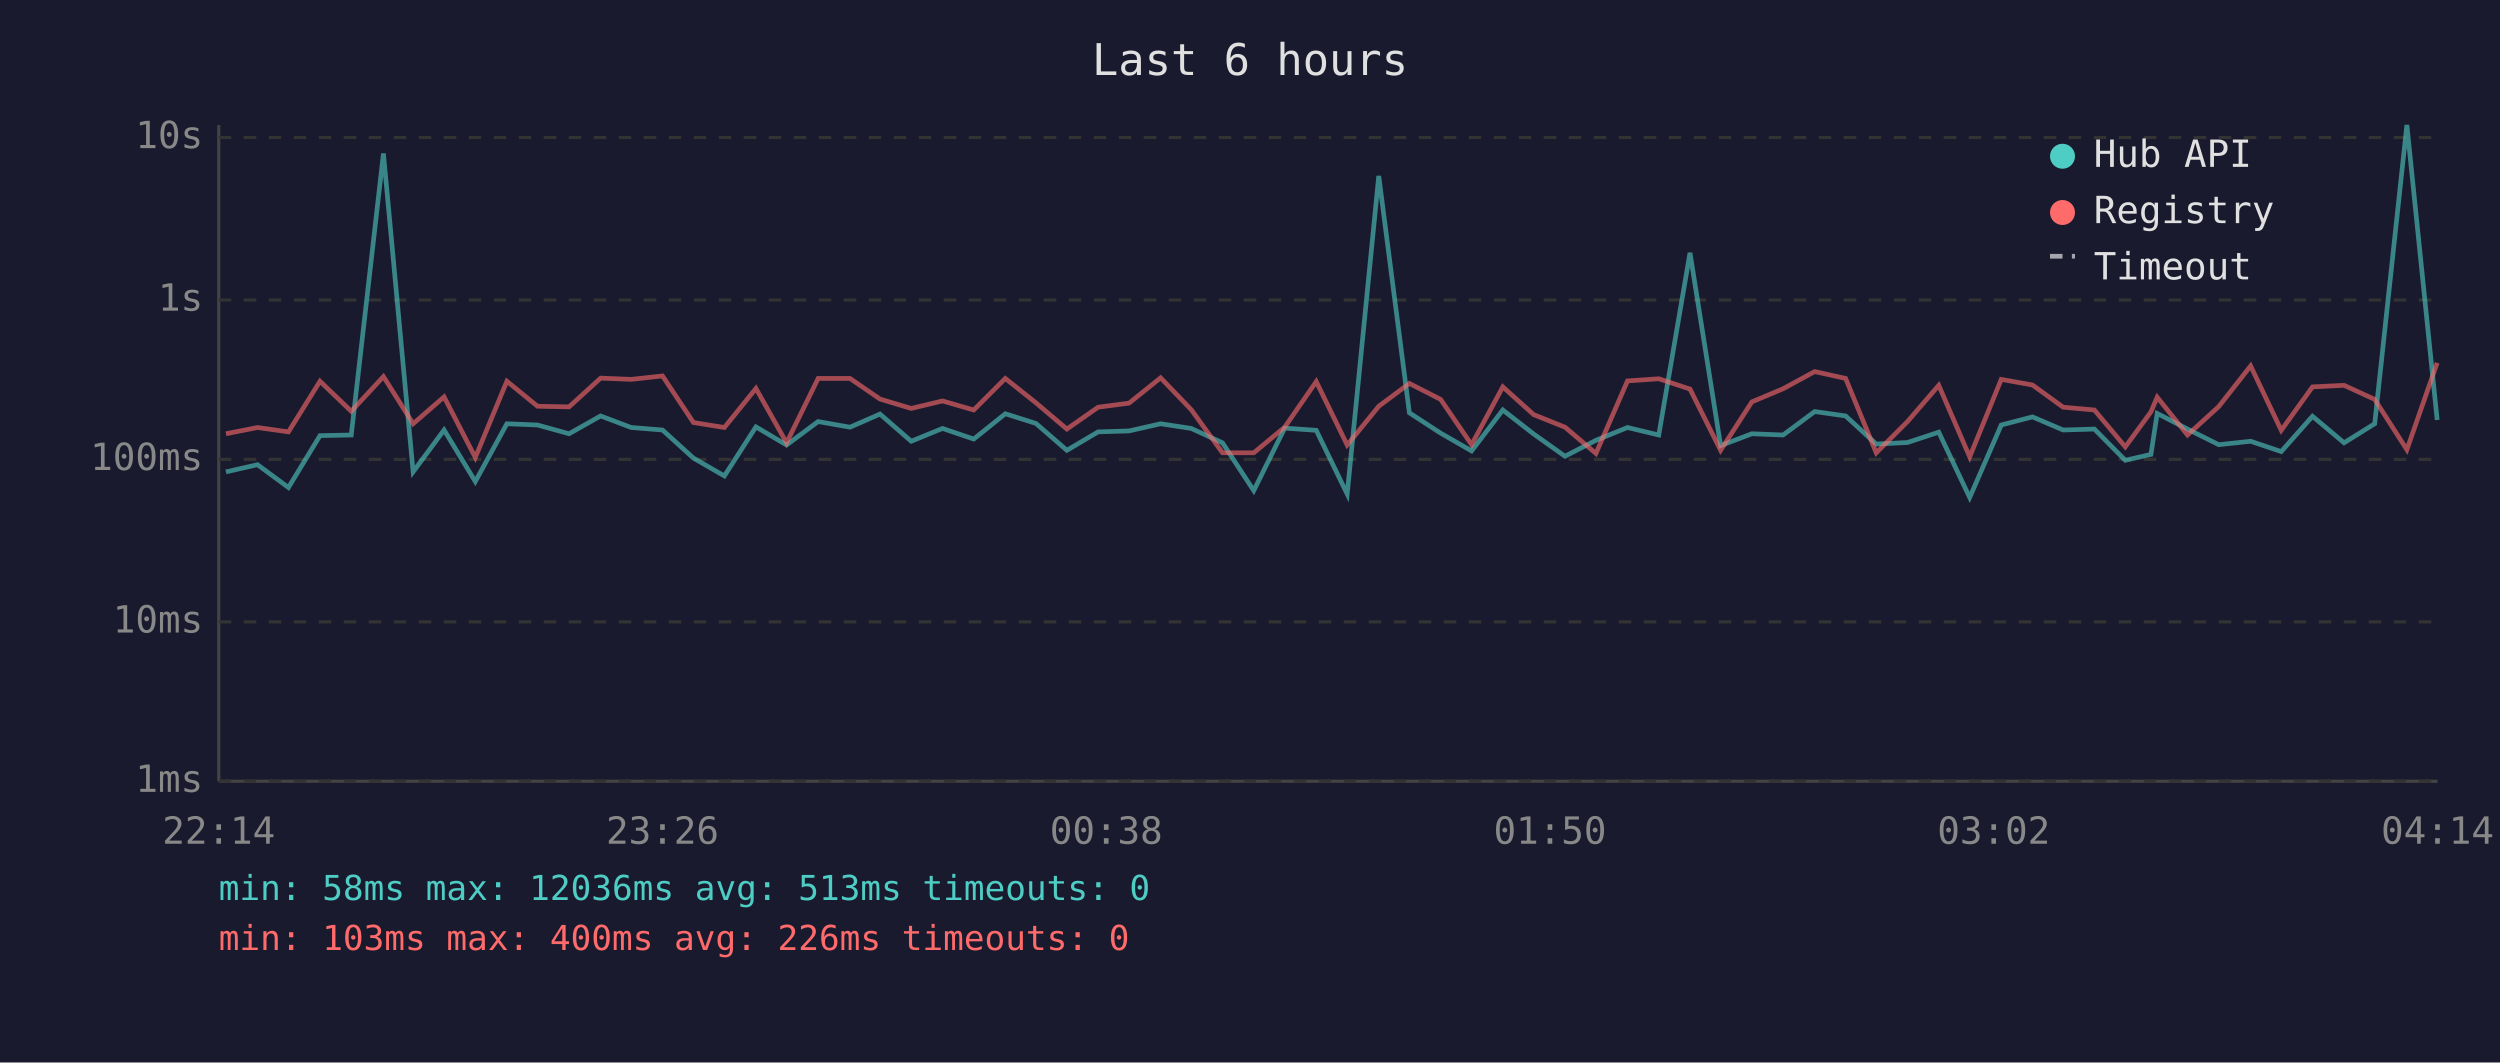
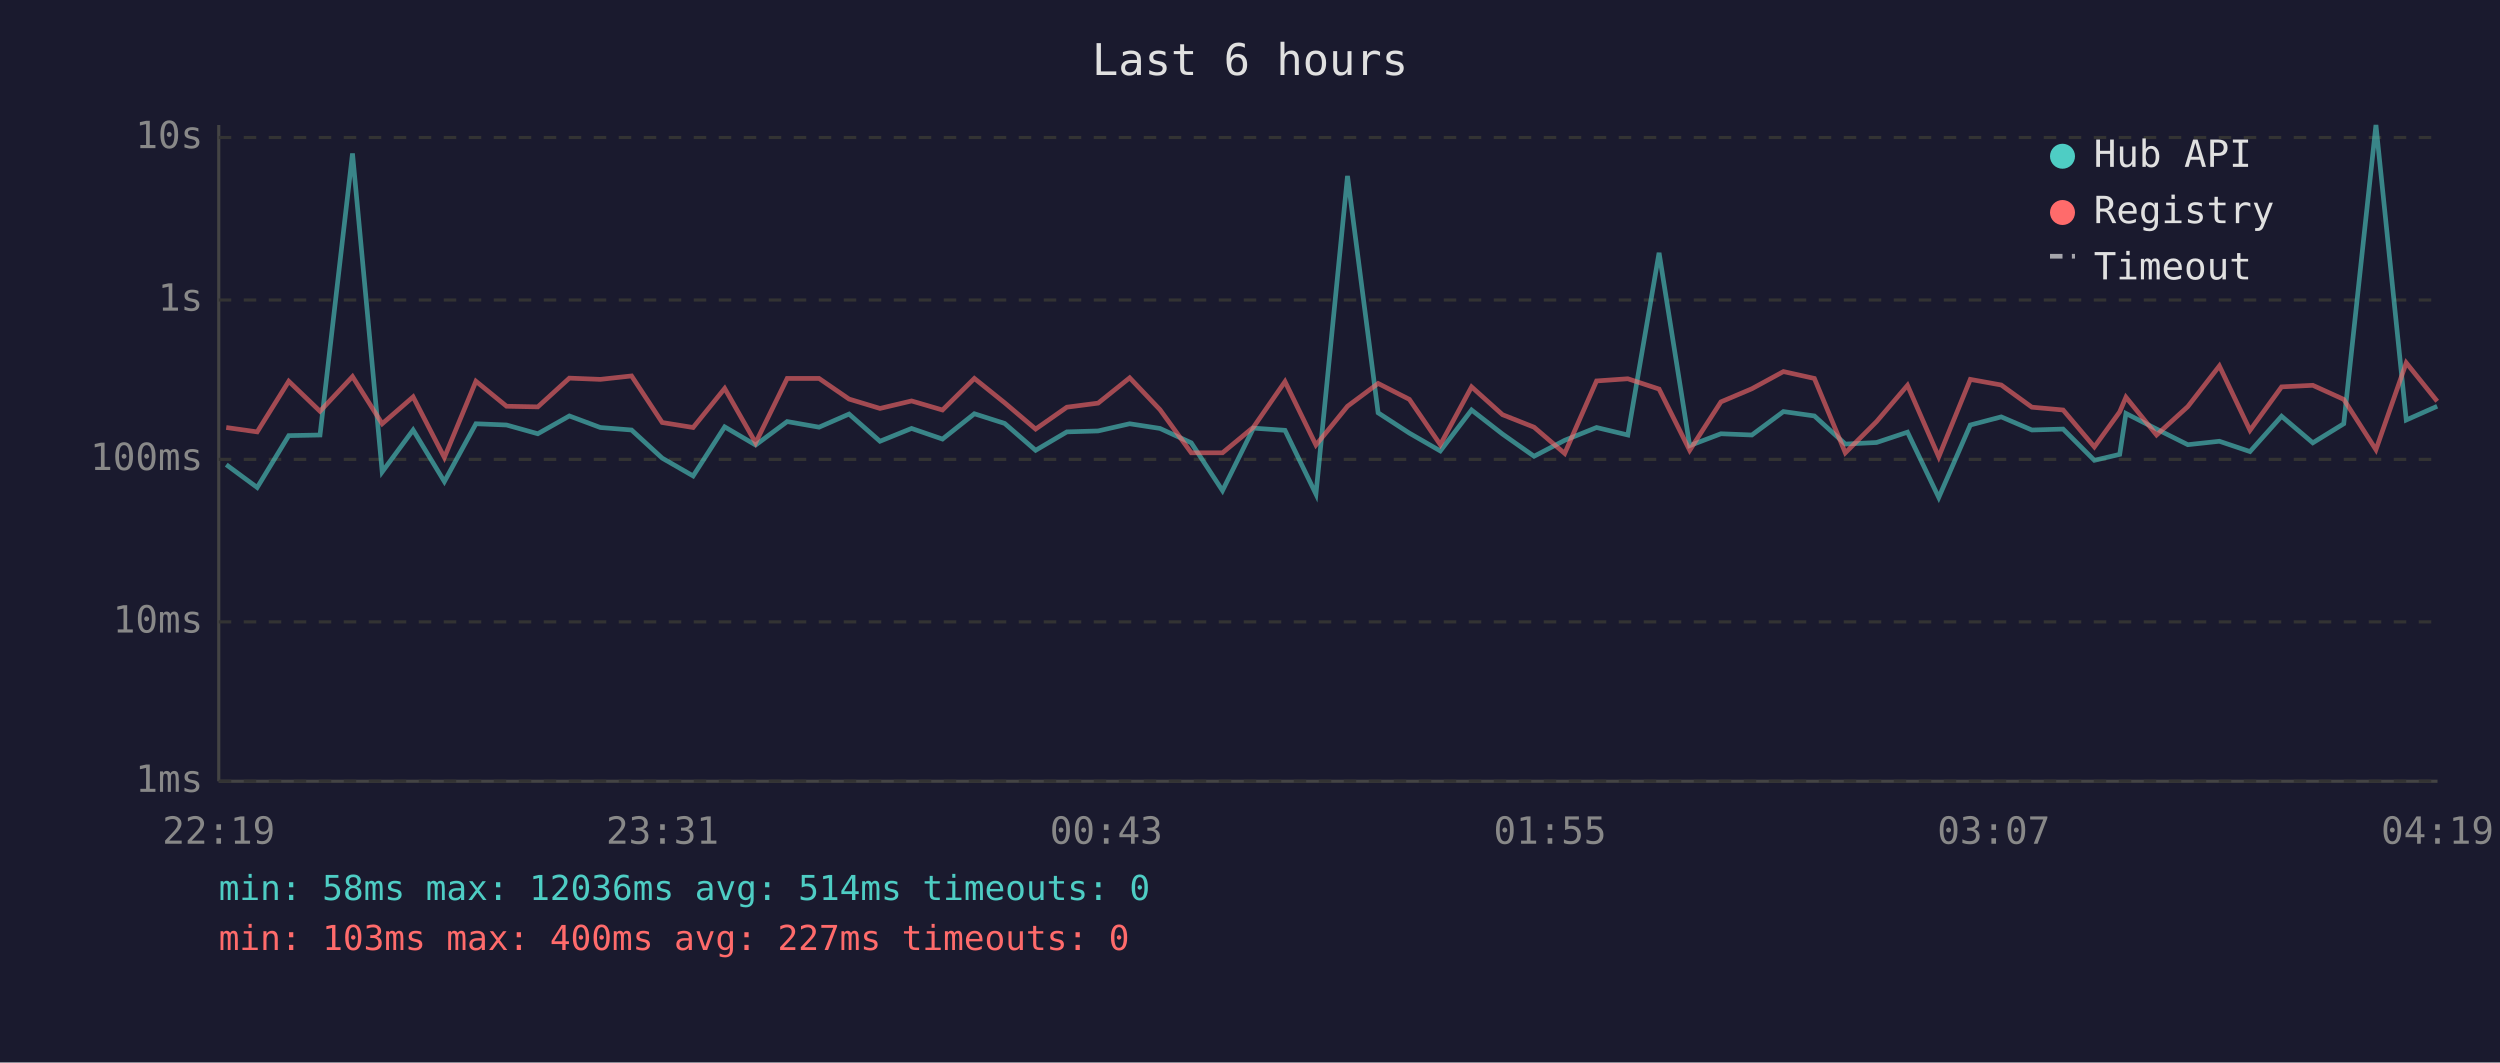
<svg xmlns="http://www.w3.org/2000/svg" viewBox="0 0 800 340" font-family="monospace" font-size="12">
  <rect width="800" height="340" fill="#1a1a2e" />
  <text x="400" y="24" fill="#e0e0e0" font-size="14" text-anchor="middle">Last 6 hours</text>
  <line x1="70" y1="40" x2="70" y2="250" stroke="#444" stroke-width="1" />
  <line x1="70" y1="250" x2="780" y2="250" stroke="#444" stroke-width="1" />
  <line x1="70" y1="250" x2="780" y2="250" stroke="#333" stroke-width="1" stroke-dasharray="4" />
  <text x="65" y="250" fill="#888" text-anchor="end" dominant-baseline="middle">1ms</text>
  <line x1="70" y1="199" x2="780" y2="199" stroke="#333" stroke-width="1" stroke-dasharray="4" />
  <text x="65" y="199" fill="#888" text-anchor="end" dominant-baseline="middle">10ms</text>
  <line x1="70" y1="147" x2="780" y2="147" stroke="#333" stroke-width="1" stroke-dasharray="4" />
  <text x="65" y="147" fill="#888" text-anchor="end" dominant-baseline="middle">100ms</text>
  <line x1="70" y1="96" x2="780" y2="96" stroke="#333" stroke-width="1" stroke-dasharray="4" />
  <text x="65" y="96" fill="#888" text-anchor="end" dominant-baseline="middle">1s</text>
  <line x1="70" y1="44" x2="780" y2="44" stroke="#333" stroke-width="1" stroke-dasharray="4" />
  <text x="65" y="44" fill="#888" text-anchor="end" dominant-baseline="middle">10s</text>
-   <text x="70" y="270" fill="#888" text-anchor="middle">22:14</text>
-   <text x="212" y="270" fill="#888" text-anchor="middle">23:26</text>
-   <text x="354" y="270" fill="#888" text-anchor="middle">00:38</text>
-   <text x="496" y="270" fill="#888" text-anchor="middle">01:50</text>
-   <text x="638" y="270" fill="#888" text-anchor="middle">03:02</text>
-   <text x="780" y="270" fill="#888" text-anchor="middle">04:14</text>
-   <polyline points="72.3,151.0 82.4,148.7 92.3,156.0 102.4,139.4 112.4,139.2 122.7,49.1 132.2,151.0 142.1,137.6 152.1,154.1 162.2,135.6 172.0,136.0 182.1,138.8 192.2,133.1 202.0,136.8 212.0,137.6 221.9,146.6 231.8,152.3 241.9,136.6 251.7,142.4 261.8,134.9 272.0,136.7 281.6,132.5 291.6,141.2 301.6,137.1 311.6,140.5 321.7,132.4 331.5,135.5 341.4,144.1 351.4,138.2 361.3,137.9 371.4,135.6 381.2,137.1 391.2,141.7 401.2,157.0 411.1,137.0 421.2,137.7 431.1,158.1 441.2,56.3 451.0,132.1 461.0,138.6 470.9,144.3 480.9,131.2 490.8,138.9 500.8,146.0 510.7,140.9 520.8,136.8 530.8,139.2 540.8,80.9 550.6,142.6 560.6,138.8 570.6,139.2 580.7,131.7 590.6,133.1 600.4,142.1 610.4,141.6 620.4,138.3 630.3,159.2 640.4,136.0 650.4,133.4 660.2,137.6 670.2,137.3 680.1,147.3 688.3,145.4 690.3,132.3 700.0,137.3 710.0,142.3 720.2,141.2 730.0,144.5 740.0,133.2 750.1,141.7 759.9,135.6 770.2,40.0 779.9,134.4" fill="none" stroke="#4ecdc4" stroke-width="1.5" opacity="0.6" />
-   <polyline points="72.3,138.8 82.4,136.8 92.3,138.2 102.4,122.0 112.4,131.6 122.7,120.5 132.2,135.6 142.1,127.0 152.1,146.4 162.2,122.0 172.0,130.0 182.1,130.2 192.2,121.0 202.0,121.4 212.0,120.3 221.9,135.2 231.8,136.8 241.9,124.3 251.7,141.7 261.8,121.1 272.0,121.1 281.6,127.7 291.6,130.7 301.6,128.3 311.6,131.2 321.7,121.1 331.5,128.9 341.4,137.3 351.4,130.3 361.3,129.0 371.4,120.9 381.2,131.1 391.2,144.9 401.2,144.9 411.1,136.7 421.2,122.1 431.1,142.4 441.2,130.0 451.0,122.7 461.0,127.8 470.9,142.3 480.9,123.8 490.8,132.7 500.8,136.7 510.7,145.1 520.8,121.9 530.8,121.2 540.8,124.5 550.6,144.1 560.6,128.6 570.6,124.4 580.7,118.9 590.6,121.1 600.4,144.9 610.4,134.9 620.4,123.3 630.3,146.2 640.4,121.4 650.4,123.2 660.2,130.3 670.2,131.2 680.1,143.0 688.3,131.8 690.3,127.1 700.0,139.2 710.0,130.1 720.2,117.1 730.0,137.7 740.0,123.8 750.1,123.3 759.9,127.8 770.2,143.9 779.9,116.1" fill="none" stroke="#ff6b6b" stroke-width="1.5" opacity="0.6" />
+   <text x="70" y="270" fill="#888" text-anchor="middle">22:19</text>
+   <text x="212" y="270" fill="#888" text-anchor="middle">23:31</text>
+   <text x="354" y="270" fill="#888" text-anchor="middle">00:43</text>
+   <text x="496" y="270" fill="#888" text-anchor="middle">01:55</text>
+   <text x="638" y="270" fill="#888" text-anchor="middle">03:07</text>
+   <text x="780" y="270" fill="#888" text-anchor="middle">04:19</text>
+   <polyline points="72.4,148.7 82.3,156.0 92.4,139.4 102.4,139.2 112.8,49.1 122.3,151.0 132.2,137.6 142.2,154.1 152.3,135.6 162.1,136.0 172.1,138.8 182.2,133.1 192.1,136.8 202.1,137.6 211.9,146.6 221.8,152.3 231.9,136.6 241.8,142.4 251.9,134.9 262.1,136.7 271.7,132.5 281.6,141.2 291.7,137.1 301.6,140.5 311.8,132.4 321.5,135.5 331.4,144.1 341.4,138.2 351.4,137.9 361.5,135.6 371.2,137.1 381.2,141.7 391.2,157.0 401.1,137.0 411.2,137.7 421.1,158.1 431.2,56.3 441.0,132.1 451.0,138.6 460.9,144.3 470.9,131.2 480.8,138.9 490.9,146.0 500.7,140.9 510.9,136.8 520.9,139.2 530.9,80.9 540.7,142.6 550.7,138.8 560.6,139.2 570.7,131.7 580.6,133.1 590.5,142.1 600.5,141.6 610.4,138.3 620.4,159.2 630.5,136.0 640.4,133.4 650.2,137.6 660.2,137.3 670.2,147.3 678.3,145.4 680.3,132.3 690.1,137.3 700.1,142.3 710.2,141.2 720.0,144.5 730.1,133.2 740.1,141.7 750.0,135.6 760.3,40.0 770.0,134.4 779.9,130.0" fill="none" stroke="#4ecdc4" stroke-width="1.5" opacity="0.6" />
+   <polyline points="72.4,136.8 82.3,138.2 92.4,122.0 102.4,131.6 112.8,120.5 122.3,135.6 132.2,127.0 142.2,146.4 152.3,122.0 162.1,130.0 172.1,130.2 182.2,121.0 192.1,121.4 202.1,120.3 211.9,135.2 221.8,136.8 231.9,124.3 241.8,141.7 251.9,121.1 262.1,121.1 271.7,127.7 281.6,130.7 291.7,128.3 301.6,131.2 311.8,121.1 321.5,128.9 331.4,137.3 341.4,130.3 351.4,129.0 361.5,120.9 371.2,131.1 381.2,144.9 391.2,144.9 401.1,136.7 411.2,122.1 421.1,142.4 431.2,130.0 441.0,122.7 451.0,127.8 460.9,142.3 470.9,123.8 480.8,132.7 490.9,136.7 500.7,145.1 510.9,121.9 520.9,121.2 530.9,124.5 540.7,144.1 550.7,128.6 560.6,124.4 570.7,118.9 580.6,121.1 590.5,144.9 600.5,134.9 610.4,123.3 620.4,146.2 630.5,121.4 640.4,123.2 650.2,130.3 660.2,131.2 670.2,143.0 678.3,131.8 680.3,127.1 690.1,139.2 700.1,130.1 710.2,117.1 720.0,137.7 730.1,123.8 740.1,123.3 750.0,127.8 760.3,143.9 770.0,116.1 779.9,128.4" fill="none" stroke="#ff6b6b" stroke-width="1.5" opacity="0.6" />
  <circle cx="660" cy="50" r="4" fill="#4ecdc4" />
  <text x="670" y="50" fill="#e0e0e0" dominant-baseline="middle">Hub API</text>
  <circle cx="660" cy="68" r="4" fill="#ff6b6b" />
  <text x="670" y="68" fill="#e0e0e0" dominant-baseline="middle">Registry</text>
  <line x1="656" y1="82" x2="664" y2="82" stroke="#e0e0e0" stroke-width="1.5" stroke-dasharray="4,3" opacity="0.7" />
  <text x="670" y="86" fill="#e0e0e0" dominant-baseline="middle">Timeout</text>
-   <text x="70" y="288" fill="#4ecdc4" font-size="11">min: 58ms  max: 12036ms  avg: 513ms  timeouts: 0</text>
-   <text x="70" y="304" fill="#ff6b6b" font-size="11">min: 103ms  max: 400ms  avg: 226ms  timeouts: 0</text>
+   <text x="70" y="288" fill="#4ecdc4" font-size="11">min: 58ms  max: 12036ms  avg: 514ms  timeouts: 0</text>
+   <text x="70" y="304" fill="#ff6b6b" font-size="11">min: 103ms  max: 400ms  avg: 227ms  timeouts: 0</text>
</svg>
